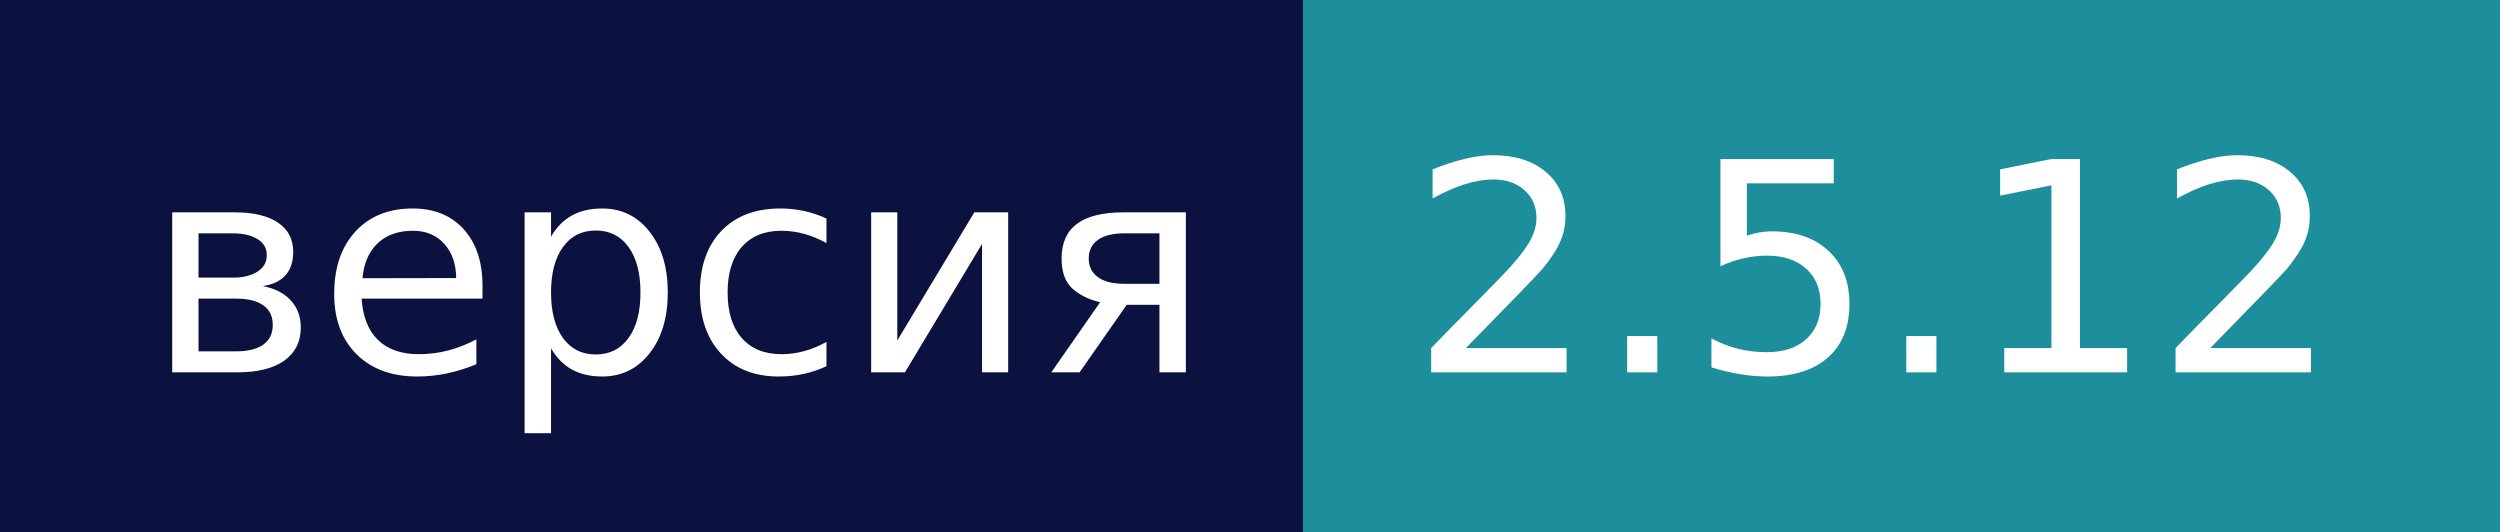
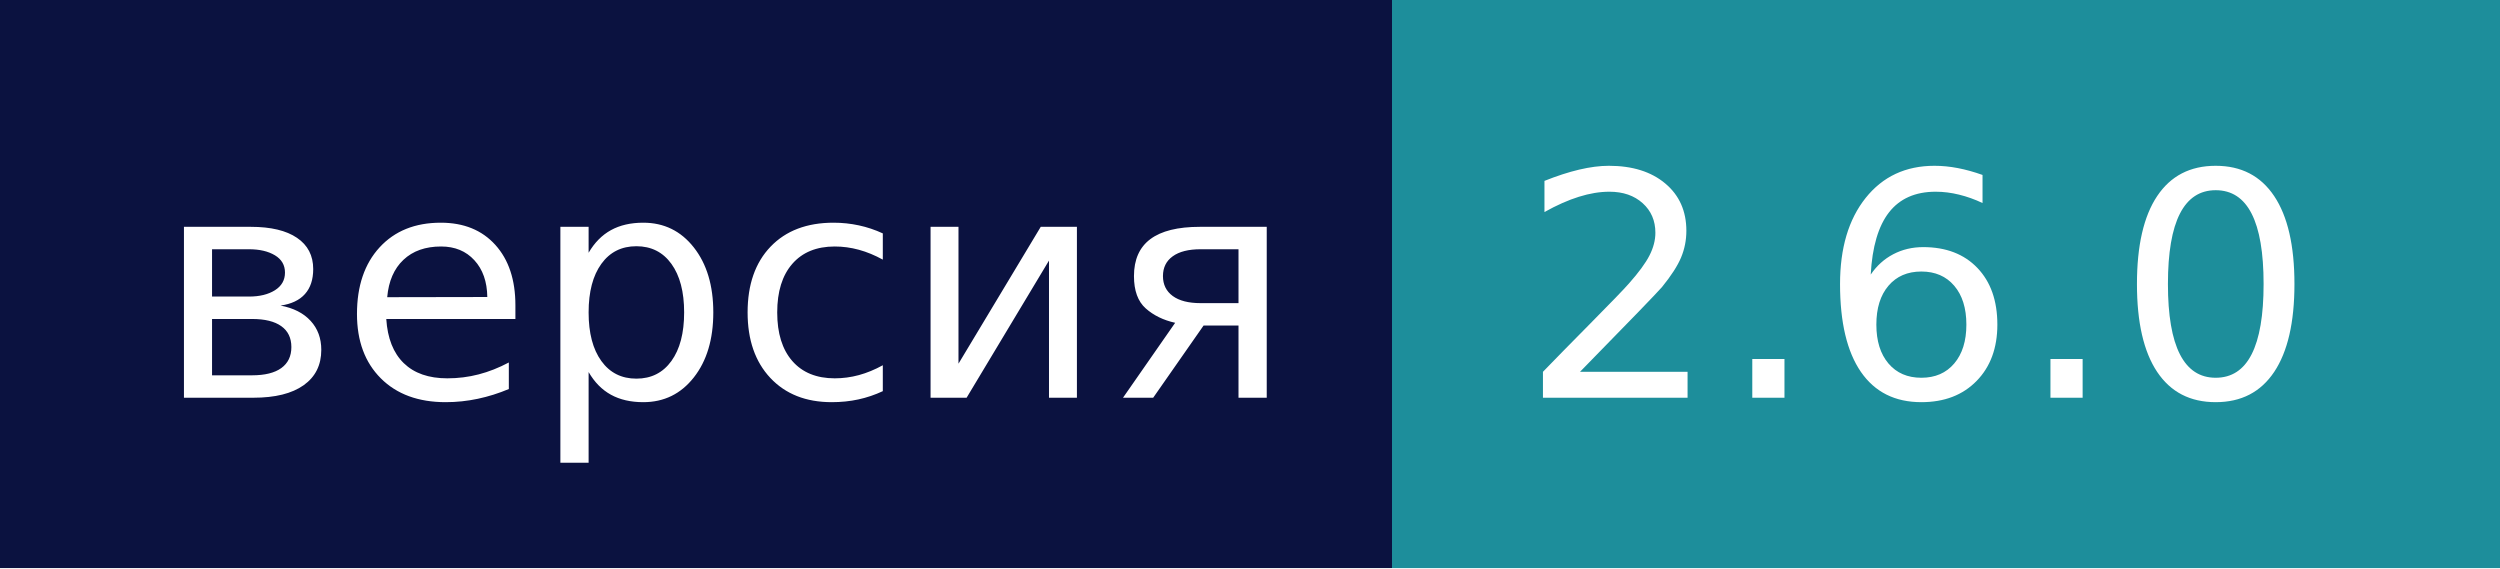
- <svg xmlns="http://www.w3.org/2000/svg" width="94" height="20" role="img" aria-label="версия: 2.5.12">
+ <svg xmlns="http://www.w3.org/2000/svg" width="88" height="20" role="img" aria-label="версия: 2.6.0">
  <g shape-rendering="crispEdges">
    <rect width="49" height="20" fill="#0b1240" />
-     <rect x="49" width="45" height="20" fill="#1d8e9b" />
+     <rect x="49" width="39" height="20" fill="#1d8e9b" />
  </g>
  <g fill="#fff" text-anchor="middle" font-family="Verdana,Geneva,DejaVu Sans,sans-serif" text-rendering="geometricPrecision" font-size="110">
    <text x="255" y="140" textLength="390" transform="scale(.1)">версия</text>
-     <text x="705" y="140" textLength="350" transform="scale(.1)">2.5.12</text>
+     <text x="675" y="140" textLength="290" transform="scale(.1)">2.6.0</text>
  </g>
</svg>
